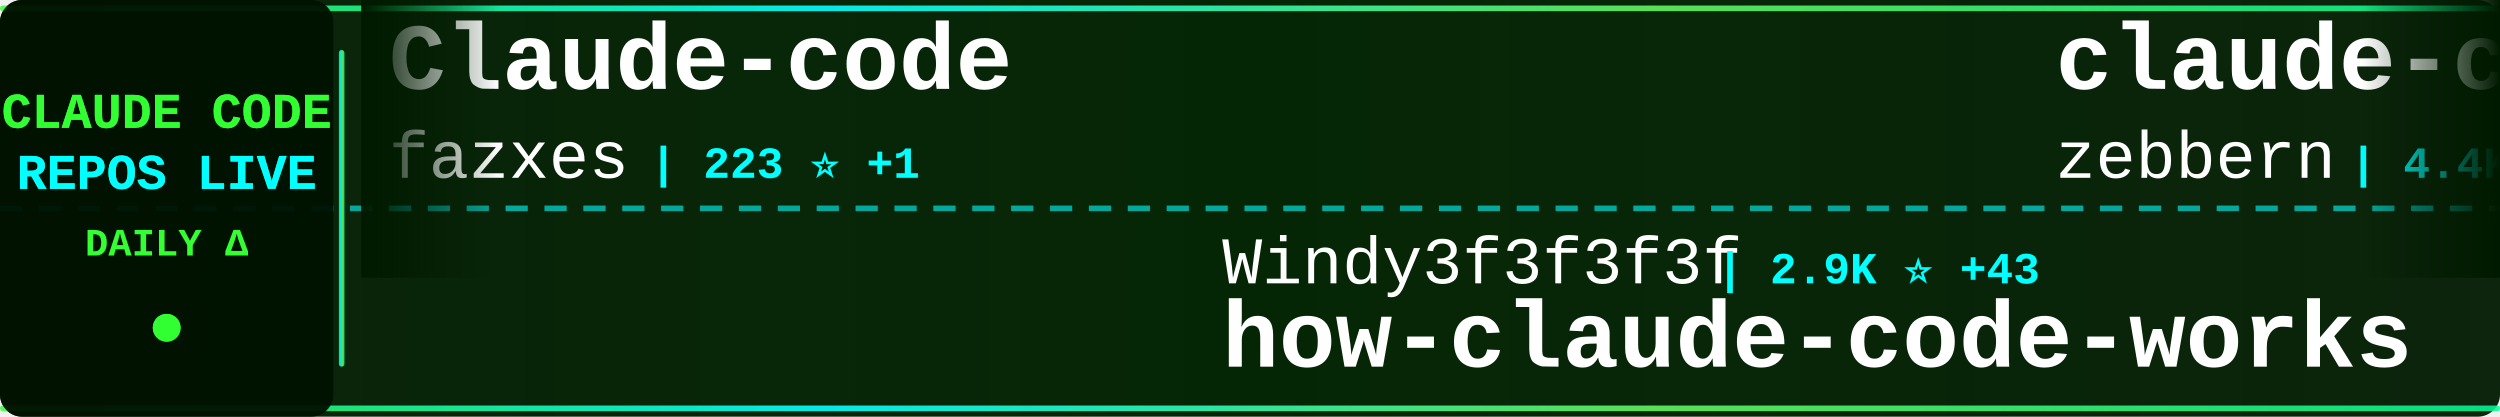
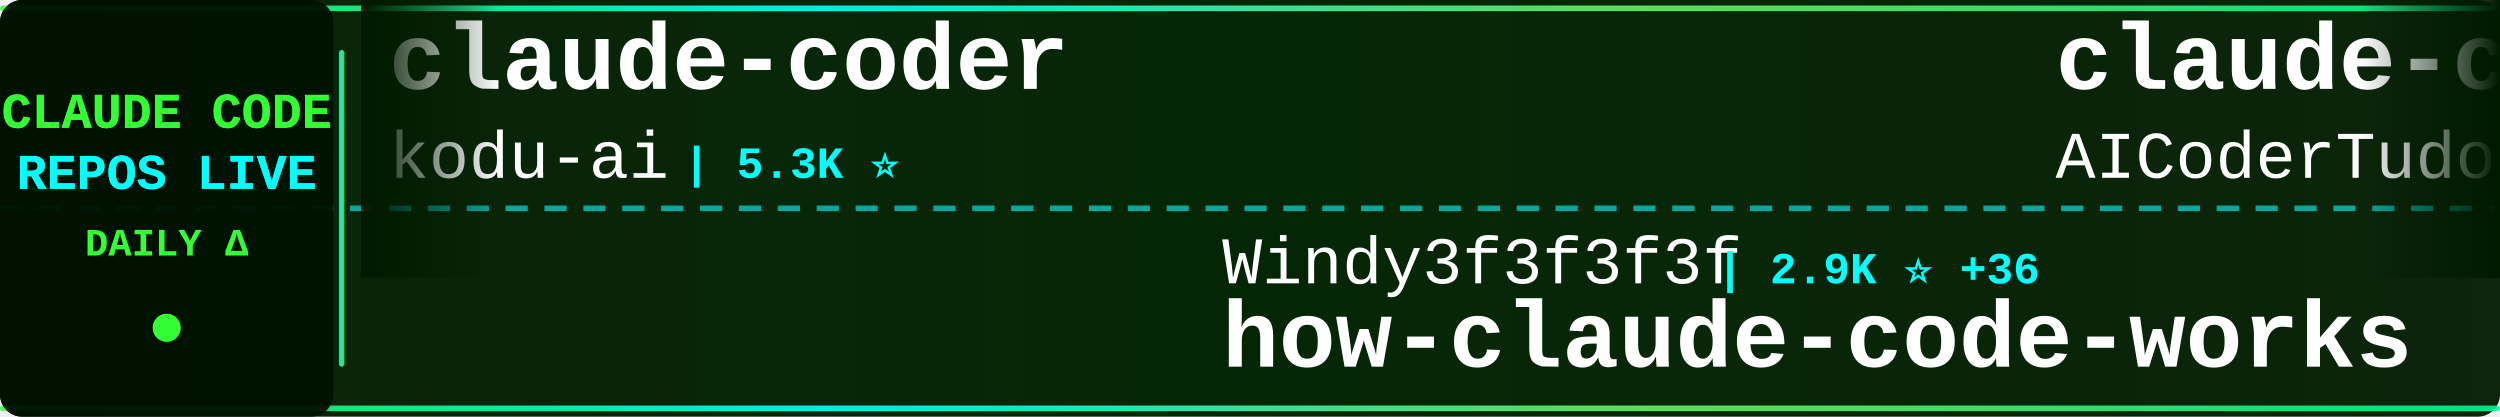
<svg xmlns="http://www.w3.org/2000/svg" width="900" height="150">
  <defs>
    <linearGradient id="tickerBg" x1="0%" y1="0%" x2="100%" y2="0%">
      <stop offset="0%" style="stop-color:#001a00;stop-opacity:0.95" />
      <stop offset="50%" style="stop-color:#002200;stop-opacity:0.98" />
      <stop offset="100%" style="stop-color:#001a00;stop-opacity:0.95" />
    </linearGradient>
    <linearGradient id="borderGrad" x1="0%" y1="0%" x2="100%" y2="0%">
      <stop offset="0%" style="stop-color:#33ff33;stop-opacity:0.85">
        <animate attributeName="stop-opacity" values="0.85;1;0.85" dur="2s" repeatCount="indefinite" />
      </stop>
      <stop offset="33%" style="stop-color:#00ffff;stop-opacity:0.9">
        <animate attributeName="stop-opacity" values="0.9;1;0.9" dur="2.2s" repeatCount="indefinite" />
      </stop>
      <stop offset="66%" style="stop-color:#66ff66;stop-opacity:0.85">
        <animate attributeName="stop-opacity" values="0.85;1;0.85" dur="1.8s" repeatCount="indefinite" />
      </stop>
      <stop offset="100%" style="stop-color:#00ff99;stop-opacity:0.85">
        <animate attributeName="stop-opacity" values="0.85;1;0.85" dur="2s" repeatCount="indefinite" />
      </stop>
    </linearGradient>
    <filter id="textGlow">
      <feGaussianBlur stdDeviation="0.1" result="coloredBlur" />
      <feMerge>
        <feMergeNode in="coloredBlur" />
        <feMergeNode in="SourceGraphic" />
      </feMerge>
    </filter>
    <filter id="metricGlow">
      <feGaussianBlur stdDeviation="0.2" result="coloredBlur" />
      <feMerge>
        <feMergeNode in="coloredBlur" />
        <feMergeNode in="SourceGraphic" />
      </feMerge>
    </filter>
    <linearGradient id="leftFade" x1="0%" y1="0%" x2="100%" y2="0%">
      <stop offset="0%" style="stop-color:#001a00;stop-opacity:1" />
      <stop offset="100%" style="stop-color:#001a00;stop-opacity:0" />
    </linearGradient>
    <linearGradient id="rightFade" x1="0%" y1="0%" x2="100%" y2="0%">
      <stop offset="0%" style="stop-color:#001a00;stop-opacity:0" />
      <stop offset="100%" style="stop-color:#001a00;stop-opacity:1" />
    </linearGradient>
  </defs>
  <rect width="900" height="150" fill="url(#tickerBg)" rx="8" />
  <rect x="0" y="2" width="900" height="2" fill="url(#borderGrad)" rx="1" />
  <rect x="0" y="146" width="900" height="2" fill="url(#borderGrad)" rx="1" />
  <line x1="0" y1="75" x2="900" y2="75" stroke="#00ffff" stroke-width="2" stroke-dasharray="8 6" opacity="0.6" />
  <rect x="0" y="0" width="120" height="150" fill="#001100" opacity="0.95" rx="8" />
  <text x="60" y="46" font-family="'Courier New', monospace" font-size="18" font-weight="bold" fill="#33ff33" text-anchor="middle" filter="url(#textGlow)">
    CLAUDE CODE
  </text>
  <text x="60" y="68" font-family="'Courier New', monospace" font-size="18" font-weight="bold" fill="#00ffff" text-anchor="middle" filter="url(#textGlow)">
    REPOS LIVE
  </text>
  <text x="60" y="92" font-family="'Courier New', monospace" font-size="14" font-weight="bold" fill="#33ff33" text-anchor="middle">
    DAILY Δ
  </text>
  <circle cx="60" cy="118" r="5" fill="#33ff33" filter="url(#metricGlow)">
    <animate attributeName="r" values="4;6;4" dur="1.5s" repeatCount="indefinite" />
    <animate attributeName="opacity" values="0.6;1;0.6" dur="1.5s" repeatCount="indefinite" />
  </circle>
  <rect x="122" y="18" width="2" height="114" fill="url(#borderGrad)" rx="1" />
  <clipPath id="tickerClip">
    <rect x="130" y="0" width="770" height="150" />
  </clipPath>
  <g clip-path="url(#tickerClip)">
    <g id="tickerItems">
      <animateTransform attributeName="transform" attributeType="XML" type="translate" from="0 0" to="-3000 0" dur="54s" repeatCount="indefinite" />
      <g transform="translate(0, 0)">
-         <text x="140" y="32" font-family="'Courier New', monospace" font-size="34" font-weight="bold" fill="#ffffff">Claude-code</text>
-         <text x="140" y="64" font-family="'Courier New', monospace" font-size="24" font-weight="normal" fill="#ffffff" opacity="1.0">fazxes</text>
-         <text x="234" y="64" font-family="'Courier New', monospace" font-size="16" font-weight="bold" fill="#00ffff"> | 223 ⭐ +1</text>
+         <text x="140" y="32" font-family="'Courier New', monospace" font-size="34" font-weight="bold" fill="#ffffff">claude-coder</text>
+         <text x="140" y="64" font-family="'Courier New', monospace" font-size="24" font-weight="normal" fill="#ffffff" opacity="1.0">kodu-ai</text>
+         <text x="246" y="64" font-family="'Courier New', monospace" font-size="16" font-weight="bold" fill="#00ffff"> | 5.3K ⭐</text>
      </g>
      <g transform="translate(300, 0)">
        <text x="140" y="102" font-family="'Courier New', monospace" font-size="24" font-weight="normal" fill="#ffffff" opacity="1.0">Windy3f3f3f3f</text>
-         <text x="318" y="102" font-family="'Courier New', monospace" font-size="16" font-weight="bold" fill="#00ffff"> | 2.9K ⭐ +43</text>
+         <text x="318" y="102" font-family="'Courier New', monospace" font-size="16" font-weight="bold" fill="#00ffff"> | 2.9K ⭐ +36</text>
        <text x="140" y="132" font-family="'Courier New', monospace" font-size="34" font-weight="bold" fill="#ffffff">how-claude-code-works</text>
      </g>
      <g transform="translate(600, 0)">
-         <text x="140" y="32" font-family="'Courier New', monospace" font-size="34" font-weight="bold" fill="#ffffff">claude-code-guide</text>
-         <text x="140" y="64" font-family="'Courier New', monospace" font-size="24" font-weight="normal" fill="#ffffff" opacity="1.0">zebbern</text>
-         <text x="246" y="64" font-family="'Courier New', monospace" font-size="16" font-weight="bold" fill="#00ffff"> | 4.4K ⭐ +6</text>
+         <text x="140" y="32" font-family="'Courier New', monospace" font-size="34" font-weight="bold" fill="#ffffff">claude-code-tudou</text>
+         <text x="140" y="64" font-family="'Courier New', monospace" font-size="24" font-weight="normal" fill="#ffffff" opacity="1.0">AICoderTudou</text>
+         <text x="306" y="64" font-family="'Courier New', monospace" font-size="16" font-weight="bold" fill="#00ffff"> | 498 ⭐</text>
      </g>
      <g transform="translate(900, 0)">
-         <text x="140" y="102" font-family="'Courier New', monospace" font-size="24" font-weight="normal" fill="#ffffff" opacity="1.0">lintsinghua</text>
-         <text x="294" y="102" font-family="'Courier New', monospace" font-size="16" font-weight="bold" fill="#00ffff"> | 3.8K ⭐ +11</text>
-         <text x="140" y="132" font-family="'Courier New', monospace" font-size="34" font-weight="bold" fill="#ffffff">claude-code-book</text>
+         <text x="140" y="102" font-family="'Courier New', monospace" font-size="24" font-weight="normal" fill="#ffffff" opacity="1.0">diet103</text>
+         <text x="246" y="102" font-family="'Courier New', monospace" font-size="16" font-weight="bold" fill="#00ffff"> | 9.7K ⭐ +4</text>
+         <text x="140" y="132" font-family="'Courier New', monospace" font-size="34" font-weight="bold" fill="#ffffff">claude-code-infrastructu...</text>
      </g>
      <g transform="translate(1200, 0)">
-         <text x="140" y="32" font-family="'Courier New', monospace" font-size="34" font-weight="bold" fill="#ffffff">claude-code-system-promp...</text>
-         <text x="140" y="64" font-family="'Courier New', monospace" font-size="24" font-weight="normal" fill="#ffffff" opacity="1.0">Piebald-AI</text>
-         <text x="282" y="64" font-family="'Courier New', monospace" font-size="16" font-weight="bold" fill="#00ffff"> | 11.5K ⭐ +24</text>
+         <text x="140" y="32" font-family="'Courier New', monospace" font-size="34" font-weight="bold" fill="#ffffff">claude-code-source-code-...</text>
+         <text x="140" y="64" font-family="'Courier New', monospace" font-size="24" font-weight="normal" fill="#ffffff" opacity="1.0">ghuntley</text>
+         <text x="258" y="64" font-family="'Courier New', monospace" font-size="16" font-weight="bold" fill="#00ffff"> | 986 ⭐</text>
      </g>
      <g transform="translate(1500, 0)">
-         <text x="140" y="102" font-family="'Courier New', monospace" font-size="24" font-weight="normal" fill="#ffffff" opacity="1.0">edmund-io</text>
-         <text x="270" y="102" font-family="'Courier New', monospace" font-size="16" font-weight="bold" fill="#00ffff"> | 1.5K ⭐ +1</text>
-         <text x="140" y="132" font-family="'Courier New', monospace" font-size="34" font-weight="bold" fill="#ffffff">edmunds-claude-code</text>
+         <text x="140" y="102" font-family="'Courier New', monospace" font-size="24" font-weight="normal" fill="#ffffff" opacity="1.0">chauncygu</text>
+         <text x="270" y="102" font-family="'Courier New', monospace" font-size="16" font-weight="bold" fill="#00ffff"> | 2.7K ⭐ +10</text>
+         <text x="140" y="132" font-family="'Courier New', monospace" font-size="34" font-weight="bold" fill="#ffffff">collection-claude-code-s...</text>
      </g>
      <g transform="translate(1800, 0)">
-         <text x="140" y="32" font-family="'Courier New', monospace" font-size="34" font-weight="bold" fill="#ffffff">Claude-Code</text>
-         <text x="140" y="64" font-family="'Courier New', monospace" font-size="24" font-weight="normal" fill="#ffffff" opacity="1.0">pengchengneo</text>
-         <text x="306" y="64" font-family="'Courier New', monospace" font-size="16" font-weight="bold" fill="#00ffff"> | 1.6K ⭐ +2</text>
+         <text x="140" y="32" font-family="'Courier New', monospace" font-size="34" font-weight="bold" fill="#ffffff">claude_codex_bridge</text>
+         <text x="140" y="64" font-family="'Courier New', monospace" font-size="24" font-weight="normal" fill="#ffffff" opacity="1.0">SeemSeam</text>
+         <text x="258" y="64" font-family="'Courier New', monospace" font-size="16" font-weight="bold" fill="#00ffff"> | 3.2K ⭐ +11</text>
      </g>
      <g transform="translate(2100, 0)">
-         <text x="140" y="102" font-family="'Courier New', monospace" font-size="24" font-weight="normal" fill="#ffffff" opacity="1.0">VoltAgent</text>
-         <text x="270" y="102" font-family="'Courier New', monospace" font-size="16" font-weight="bold" fill="#00ffff"> | 22.7K ⭐ +58</text>
-         <text x="140" y="132" font-family="'Courier New', monospace" font-size="34" font-weight="bold" fill="#ffffff">awesome-claude-code-suba...</text>
+         <text x="140" y="102" font-family="'Courier New', monospace" font-size="24" font-weight="normal" fill="#ffffff" opacity="1.0">huangjia2019</text>
+         <text x="306" y="102" font-family="'Courier New', monospace" font-size="16" font-weight="bold" fill="#00ffff"> | 917 ⭐ +4</text>
+         <text x="140" y="132" font-family="'Courier New', monospace" font-size="34" font-weight="bold" fill="#ffffff">claude-code-engineering</text>
      </g>
      <g transform="translate(2400, 0)">
-         <text x="140" y="32" font-family="'Courier New', monospace" font-size="34" font-weight="bold" fill="#ffffff">Claude-Code</text>
-         <text x="140" y="64" font-family="'Courier New', monospace" font-size="24" font-weight="normal" fill="#ffffff" opacity="1.0">OrcaWhisper</text>
-         <text x="294" y="64" font-family="'Courier New', monospace" font-size="16" font-weight="bold" fill="#00ffff"> | 80 ⭐</text>
+         <text x="140" y="32" font-family="'Courier New', monospace" font-size="34" font-weight="bold" fill="#ffffff">learn-claude-code</text>
+         <text x="140" y="64" font-family="'Courier New', monospace" font-size="24" font-weight="normal" fill="#ffffff" opacity="1.0">shareAI-lab</text>
+         <text x="294" y="64" font-family="'Courier New', monospace" font-size="16" font-weight="bold" fill="#00ffff"> | 69.6K ⭐ +195</text>
      </g>
      <g transform="translate(2700, 0)">
-         <text x="140" y="102" font-family="'Courier New', monospace" font-size="24" font-weight="normal" fill="#ffffff" opacity="1.0">centminmod</text>
-         <text x="282" y="102" font-family="'Courier New', monospace" font-size="16" font-weight="bold" fill="#00ffff"> | 2.4K ⭐ +1</text>
-         <text x="140" y="132" font-family="'Courier New', monospace" font-size="34" font-weight="bold" fill="#ffffff">my-claude-code-setup</text>
+         <text x="140" y="102" font-family="'Courier New', monospace" font-size="24" font-weight="normal" fill="#ffffff" opacity="1.0">luyao618</text>
+         <text x="258" y="102" font-family="'Courier New', monospace" font-size="16" font-weight="bold" fill="#00ffff"> | 1.6K ⭐ +5</text>
+         <text x="140" y="132" font-family="'Courier New', monospace" font-size="34" font-weight="bold" fill="#ffffff">Claude-Code-Source-Study</text>
      </g>
      <g transform="translate(3000, 0)">
-         <text x="140" y="32" font-family="'Courier New', monospace" font-size="34" font-weight="bold" fill="#ffffff">Claude-code</text>
-         <text x="140" y="64" font-family="'Courier New', monospace" font-size="24" font-weight="normal" fill="#ffffff" opacity="1.0">fazxes</text>
-         <text x="234" y="64" font-family="'Courier New', monospace" font-size="16" font-weight="bold" fill="#00ffff"> | 223 ⭐ +1</text>
+         <text x="140" y="32" font-family="'Courier New', monospace" font-size="34" font-weight="bold" fill="#ffffff">claude-coder</text>
+         <text x="140" y="64" font-family="'Courier New', monospace" font-size="24" font-weight="normal" fill="#ffffff" opacity="1.0">kodu-ai</text>
+         <text x="246" y="64" font-family="'Courier New', monospace" font-size="16" font-weight="bold" fill="#00ffff"> | 5.3K ⭐</text>
      </g>
      <g transform="translate(3300, 0)">
        <text x="140" y="102" font-family="'Courier New', monospace" font-size="24" font-weight="normal" fill="#ffffff" opacity="1.0">Windy3f3f3f3f</text>
-         <text x="318" y="102" font-family="'Courier New', monospace" font-size="16" font-weight="bold" fill="#00ffff"> | 2.9K ⭐ +43</text>
+         <text x="318" y="102" font-family="'Courier New', monospace" font-size="16" font-weight="bold" fill="#00ffff"> | 2.9K ⭐ +36</text>
        <text x="140" y="132" font-family="'Courier New', monospace" font-size="34" font-weight="bold" fill="#ffffff">how-claude-code-works</text>
      </g>
      <g transform="translate(3600, 0)">
-         <text x="140" y="32" font-family="'Courier New', monospace" font-size="34" font-weight="bold" fill="#ffffff">claude-code-guide</text>
-         <text x="140" y="64" font-family="'Courier New', monospace" font-size="24" font-weight="normal" fill="#ffffff" opacity="1.0">zebbern</text>
-         <text x="246" y="64" font-family="'Courier New', monospace" font-size="16" font-weight="bold" fill="#00ffff"> | 4.4K ⭐ +6</text>
+         <text x="140" y="32" font-family="'Courier New', monospace" font-size="34" font-weight="bold" fill="#ffffff">claude-code-tudou</text>
+         <text x="140" y="64" font-family="'Courier New', monospace" font-size="24" font-weight="normal" fill="#ffffff" opacity="1.0">AICoderTudou</text>
+         <text x="306" y="64" font-family="'Courier New', monospace" font-size="16" font-weight="bold" fill="#00ffff"> | 498 ⭐</text>
      </g>
      <g transform="translate(3900, 0)">
-         <text x="140" y="102" font-family="'Courier New', monospace" font-size="24" font-weight="normal" fill="#ffffff" opacity="1.0">lintsinghua</text>
-         <text x="294" y="102" font-family="'Courier New', monospace" font-size="16" font-weight="bold" fill="#00ffff"> | 3.8K ⭐ +11</text>
-         <text x="140" y="132" font-family="'Courier New', monospace" font-size="34" font-weight="bold" fill="#ffffff">claude-code-book</text>
+         <text x="140" y="102" font-family="'Courier New', monospace" font-size="24" font-weight="normal" fill="#ffffff" opacity="1.0">diet103</text>
+         <text x="246" y="102" font-family="'Courier New', monospace" font-size="16" font-weight="bold" fill="#00ffff"> | 9.7K ⭐ +4</text>
+         <text x="140" y="132" font-family="'Courier New', monospace" font-size="34" font-weight="bold" fill="#ffffff">claude-code-infrastructu...</text>
      </g>
    </g>
  </g>
  <rect x="130" y="0" width="50" height="100" fill="url(#leftFade)" />
  <rect x="850" y="0" width="50" height="100" fill="url(#rightFade)" />
</svg>
